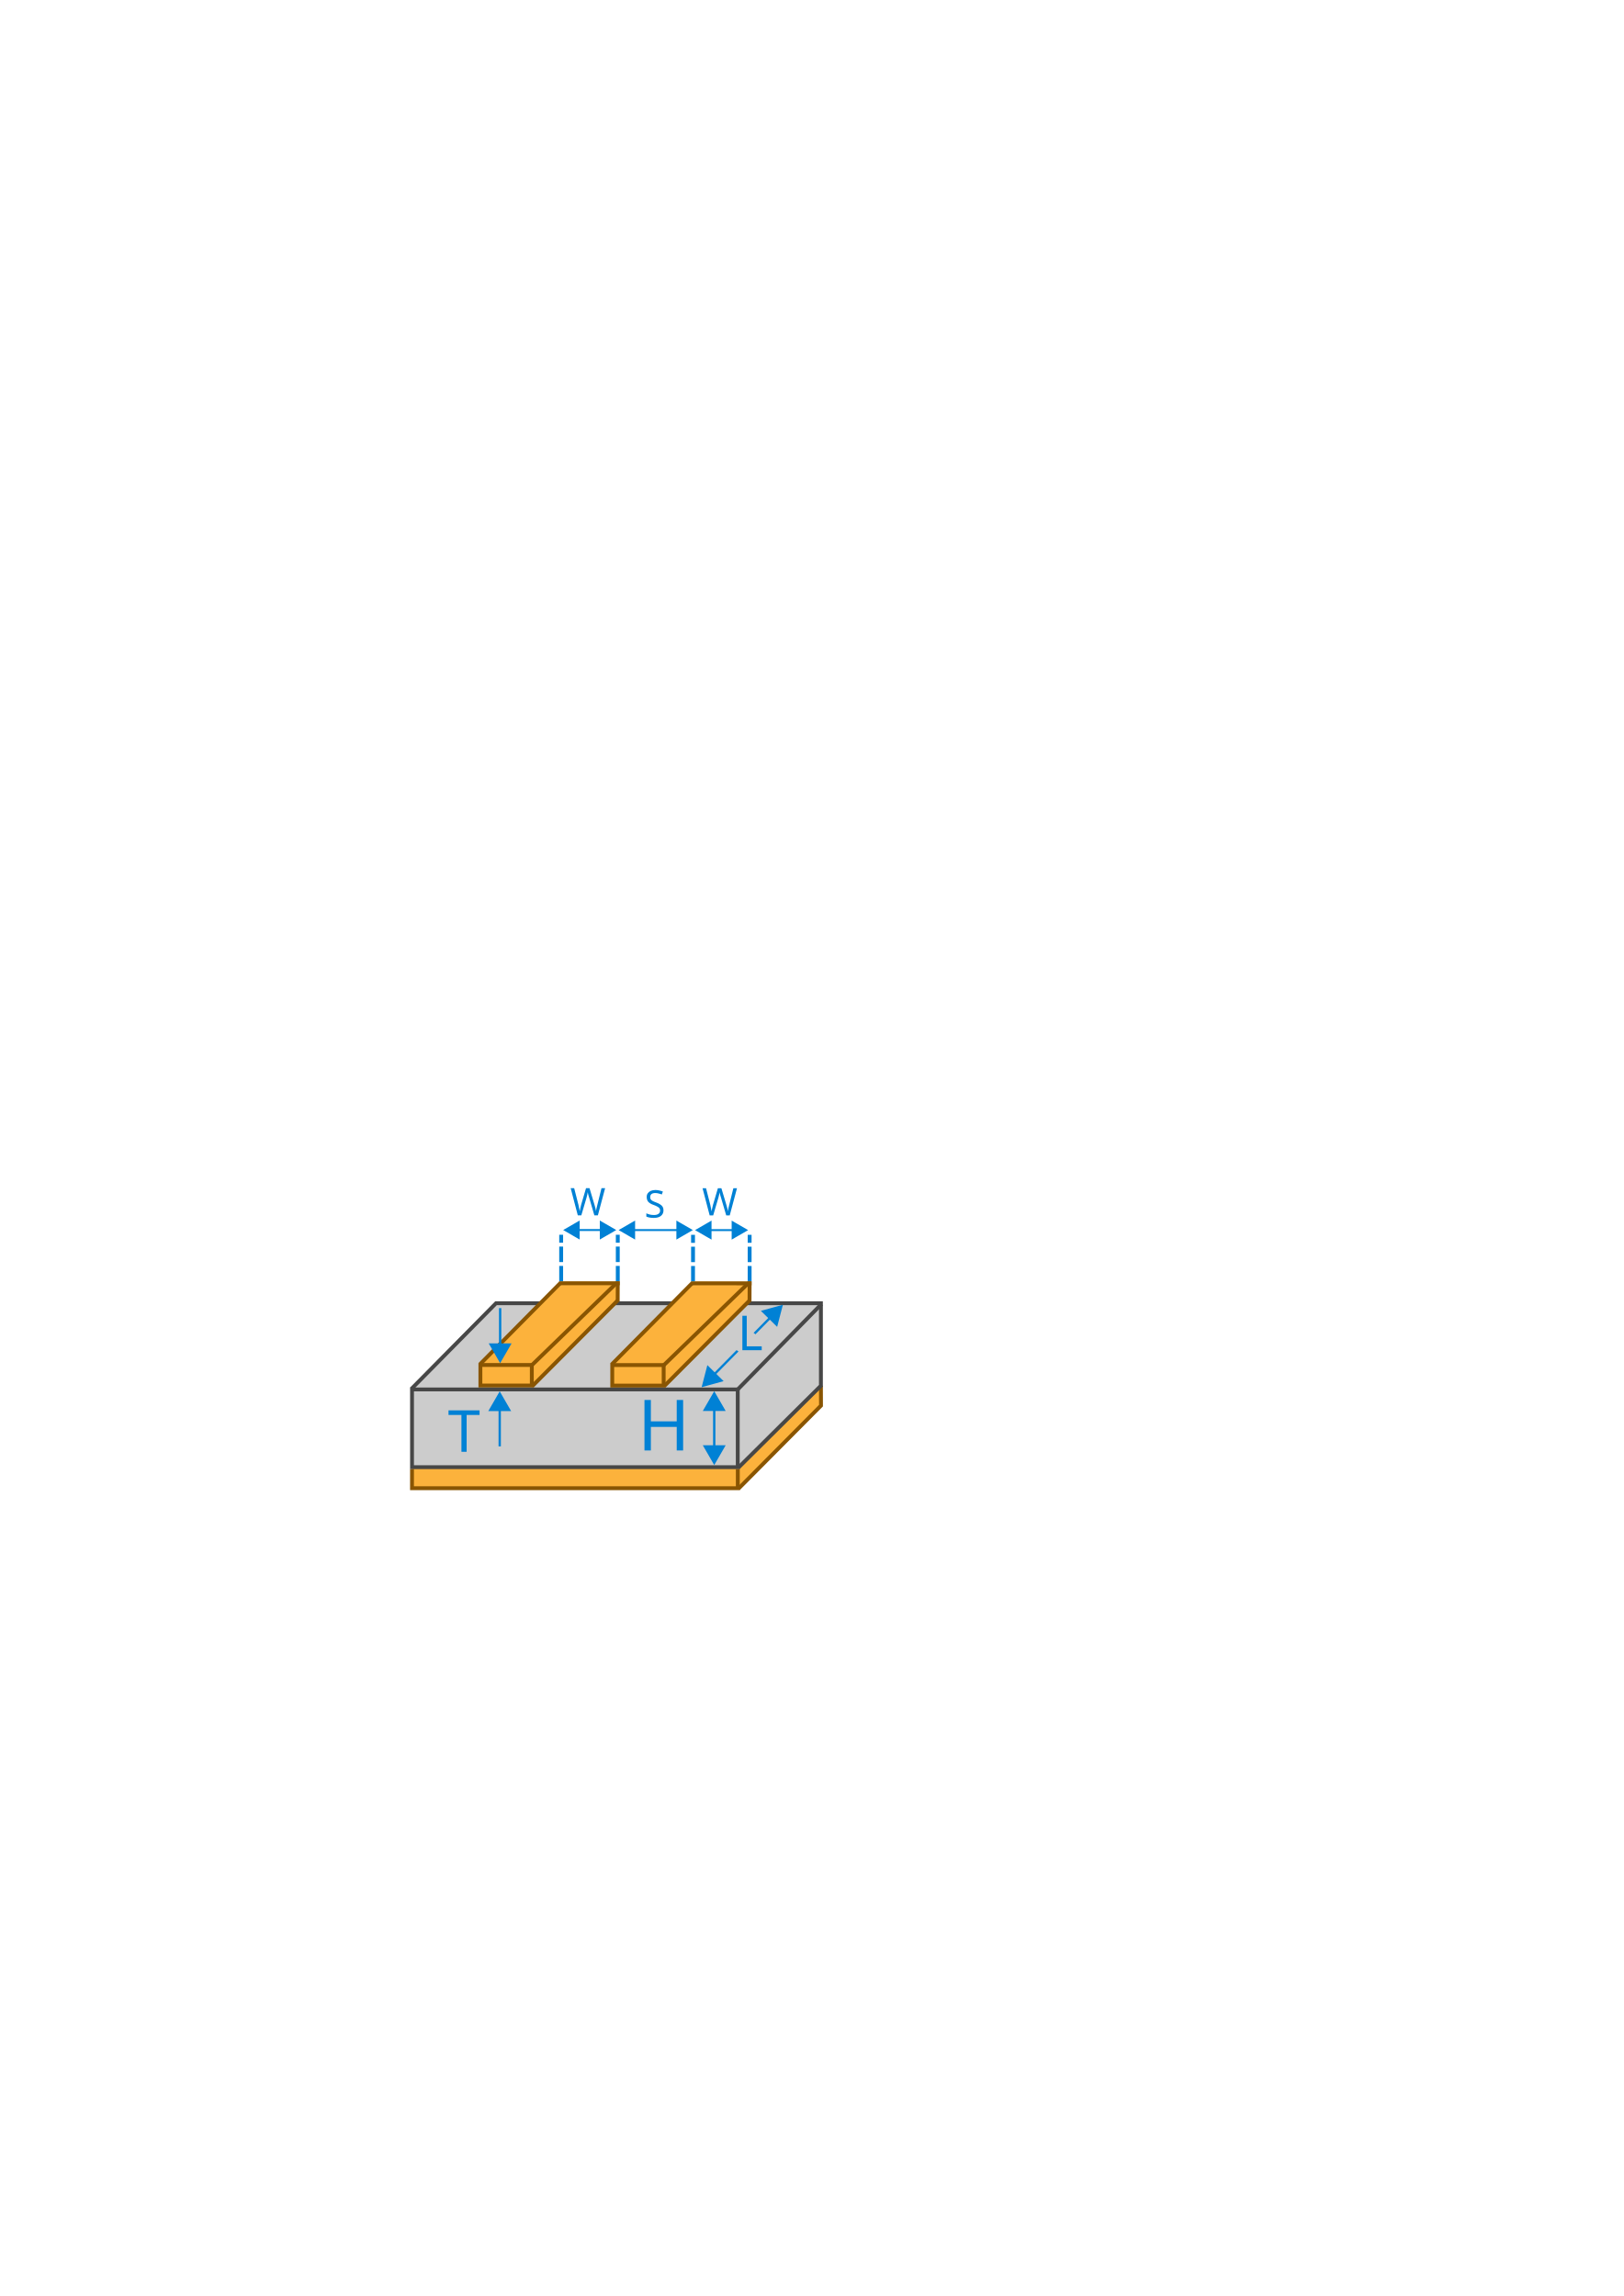
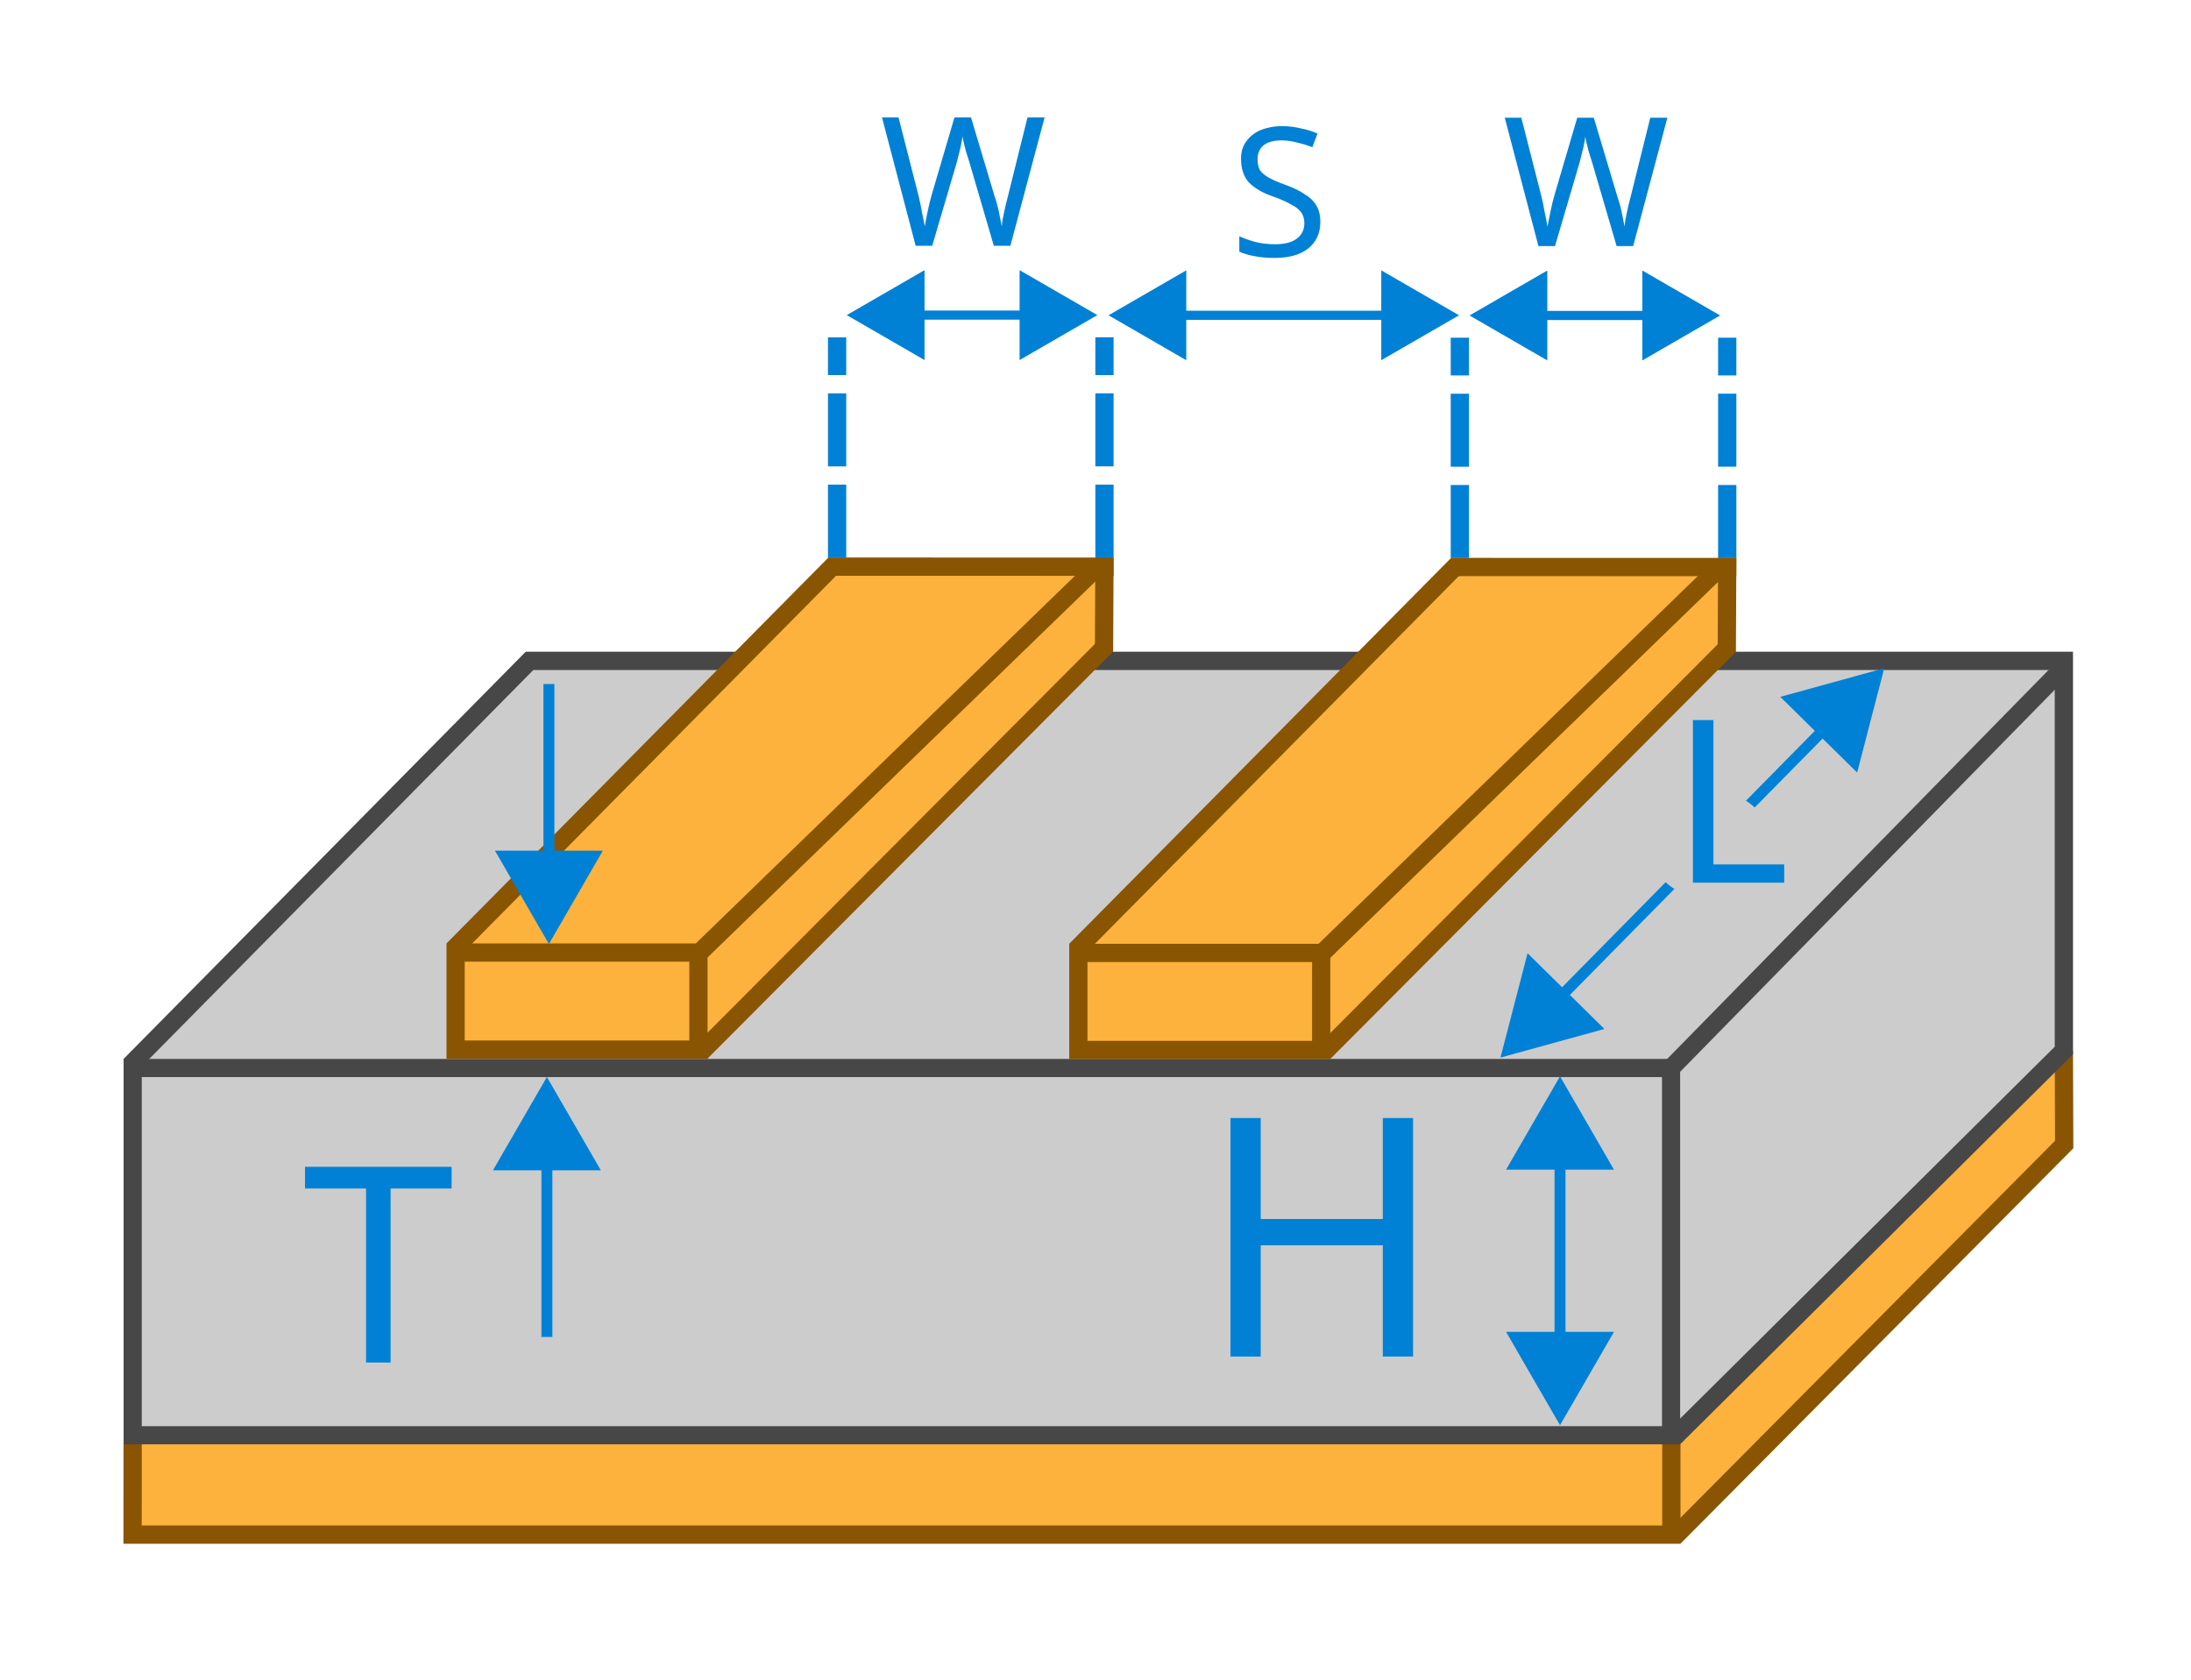
- <svg xmlns="http://www.w3.org/2000/svg" width="210mm" height="297mm" viewBox="0 0 210 297" version="1.1" id="svg19844">
+ <svg xmlns="http://www.w3.org/2000/svg" width="60mm" height="46mm" viewBox="0 0 60 46" version="1.1" id="svg19844">
  <defs id="defs19838">
-     <marker orient="auto" refY="0.0" refX="0.0" id="TriangleInL" style="overflow:visible">
-       <path id="path12142" d="M 5.77,0.0 L -2.88,5.0 L -2.88,-5.0 L 5.77,0.0 z " style="fill-rule:evenodd;stroke:#0081d5;stroke-width:1pt;stroke-opacity:1;fill:#0081d5;fill-opacity:1" transform="scale(-0.8)" />
+     <marker orient="auto" refY="0" refX="0" id="TriangleInL" style="overflow:visible">
+       <path id="path12142" d="M 5.77,0 -2.88,5 V -5 Z" style="fill:#0081d5;fill-opacity:1;fill-rule:evenodd;stroke:#0081d5;stroke-width:1pt;stroke-opacity:1" transform="scale(-0.8)" />
    </marker>
-     <marker orient="auto" refY="0.0" refX="0.0" id="Arrow2Lstart" style="overflow:visible">
-       <path id="path12027" style="fill-rule:evenodd;stroke-width:0.625;stroke-linejoin:round;stroke:#000000;stroke-opacity:1;fill:#000000;fill-opacity:1" d="M 8.719,4.034 L -2.207,0.016 L 8.719,-4.002 C 6.973,-1.63 6.983,1.616 8.719,4.034 z " transform="scale(1.1) translate(1,0)" />
+     <marker orient="auto" refY="0" refX="0" id="Arrow2Lstart" style="overflow:visible">
+       <path id="path12027" style="fill:#000000;fill-opacity:1;fill-rule:evenodd;stroke:#000000;stroke-width:0.625;stroke-linejoin:round;stroke-opacity:1" d="M 8.719,4.034 -2.207,0.016 8.719,-4.002 c -1.745,2.372 -1.735,5.617 -6e-7,8.035 z" transform="matrix(1.1,0,0,1.1,1.1,0)" />
    </marker>
-     <marker style="overflow:visible" id="marker23801" refX="0.0" refY="0.0" orient="auto">
-       <path transform="scale(0.8)" style="fill-rule:evenodd;stroke:#0081d5;stroke-width:1pt;stroke-opacity:1;fill:#0081d5;fill-opacity:1" d="M 5.77,0.0 L -2.88,5.0 L -2.88,-5.0 L 5.77,0.0 z " id="path23799" />
+     <marker style="overflow:visible" id="marker23801" refX="0" refY="0" orient="auto">
+       <path transform="scale(0.8)" style="fill:#0081d5;fill-opacity:1;fill-rule:evenodd;stroke:#0081d5;stroke-width:1pt;stroke-opacity:1" d="M 5.77,0 -2.88,5 V -5 Z" id="path23799" />
    </marker>
-     <marker orient="auto" refY="0.0" refX="0.0" id="TriangleOutL" style="overflow:visible">
-       <path id="path12151" d="M 5.77,0.0 L -2.88,5.0 L -2.88,-5.0 L 5.77,0.0 z " style="fill-rule:evenodd;stroke:#0081d5;stroke-width:1pt;stroke-opacity:1;fill:#0081d5;fill-opacity:1" transform="scale(0.8)" />
+     <marker orient="auto" refY="0" refX="0" id="TriangleOutL" style="overflow:visible">
+       <path id="path12151" d="M 5.77,0 -2.88,5 V -5 Z" style="fill:#0081d5;fill-opacity:1;fill-rule:evenodd;stroke:#0081d5;stroke-width:1pt;stroke-opacity:1" transform="scale(0.8)" />
    </marker>
-     <marker style="overflow:visible" id="DistanceEnd" refX="0.0" refY="0.0" orient="auto">
-       <g id="g2301" style="stroke:#0081d5;stroke-opacity:1;fill:#0081d5;fill-opacity:1">
-         <path style="fill:#0081d5;stroke:#0081d5;stroke-width:1.15;stroke-linecap:square;stroke-opacity:1;fill-opacity:1" d="M 0,0 L -2,0" id="path2316" />
-         <path style="fill:#0081d5;fill-rule:evenodd;stroke:#0081d5;stroke-opacity:1;fill-opacity:1" d="M 0,0 L -13,4 L -9,0 -13,-4 L 0,0 z " id="path2312" />
-         <path style="fill:#0081d5;stroke:#0081d5;stroke-width:1;stroke-linecap:square;stroke-opacity:1;fill-opacity:1" d="M 0,-4 L 0,40" id="path2314" />
+     <marker style="overflow:visible" id="DistanceEnd" refX="0" refY="0" orient="auto">
+       <g id="g2301" style="fill:#0081d5;fill-opacity:1;stroke:#0081d5;stroke-opacity:1">
+         <path style="fill:#0081d5;fill-opacity:1;stroke:#0081d5;stroke-width:1.15;stroke-linecap:square;stroke-opacity:1" d="M 0,0 H -2" id="path2316" />
+         <path style="fill:#0081d5;fill-opacity:1;fill-rule:evenodd;stroke:#0081d5;stroke-opacity:1" d="m 0,0 -13,4 4,-4 -4,-4 z" id="path2312" />
+         <path style="fill:#0081d5;fill-opacity:1;stroke:#0081d5;stroke-width:1;stroke-linecap:square;stroke-opacity:1" d="M 0,-4 V 40" id="path2314" />
      </g>
    </marker>
-     <marker style="overflow:visible" id="DistanceStart" refX="0.0" refY="0.0" orient="auto">
-       <g id="g2300" style="stroke:#0081d5;stroke-opacity:1;fill:#0081d5;fill-opacity:1">
-         <path style="fill:#0081d5;stroke:#0081d5;stroke-width:1.15;stroke-linecap:square;stroke-opacity:1;fill-opacity:1" d="M 0,0 L 2,0" id="path2306" />
-         <path style="fill:#0081d5;fill-rule:evenodd;stroke:#0081d5;stroke-opacity:1;fill-opacity:1" d="M 0,0 L 13,4 L 9,0 13,-4 L 0,0 z " id="path2302" />
-         <path style="fill:#0081d5;stroke:#0081d5;stroke-width:1;stroke-linecap:square;stroke-opacity:1;fill-opacity:1" d="M 0,-4 L 0,40" id="path2304" />
+     <marker style="overflow:visible" id="DistanceStart" refX="0" refY="0" orient="auto">
+       <g id="g2300" style="fill:#0081d5;fill-opacity:1;stroke:#0081d5;stroke-opacity:1">
+         <path style="fill:#0081d5;fill-opacity:1;stroke:#0081d5;stroke-width:1.15;stroke-linecap:square;stroke-opacity:1" d="M 0,0 H 2" id="path2306" />
+         <path style="fill:#0081d5;fill-opacity:1;fill-rule:evenodd;stroke:#0081d5;stroke-opacity:1" d="M 0,0 13,4 9,0 13,-4 Z" id="path2302" />
+         <path style="fill:#0081d5;fill-opacity:1;stroke:#0081d5;stroke-width:1;stroke-linecap:square;stroke-opacity:1" d="M 0,-4 V 40" id="path2304" />
      </g>
    </marker>
-     <marker orient="auto" refY="0.0" refX="0.0" id="marker21133" style="overflow:visible;">
-       <path id="path21131" style="fill-rule:evenodd;stroke-width:0.625;stroke-linejoin:round;stroke:#0081d5;stroke-opacity:1;fill:#0081d5;fill-opacity:1" d="M 8.719,4.034 L -2.207,0.016 L 8.719,-4.002 C 6.973,-1.63 6.983,1.616 8.719,4.034 z " transform="scale(1.1) rotate(180) translate(1,0)" />
+     <marker orient="auto" refY="0" refX="0" id="marker21133" style="overflow:visible">
+       <path id="path21131" style="fill:#0081d5;fill-opacity:1;fill-rule:evenodd;stroke:#0081d5;stroke-width:0.625;stroke-linejoin:round;stroke-opacity:1" d="M 8.719,4.034 -2.207,0.016 8.719,-4.002 c -1.745,2.372 -1.735,5.617 -6e-7,8.035 z" transform="matrix(-1.1,0,0,-1.1,-1.1,0)" />
    </marker>
    <marker id="RazorWire" refX="0" refY="0" orient="auto" style="overflow:visible">
-       <path id="path12241" transform="scale(0.8,0.8)" style="fill:#0081d5;fill-opacity:1;fill-rule:evenodd;stroke:#0081d5;stroke-width:0.1pt;stroke-opacity:1" d="M 0.023,-0.74 L 0.023,0.697 L -7.759,3.01 L 10.679,3.01 L 3.491,0.697 L 3.491,-0.74 L 10.741,-2.896 L -7.727,-2.896 L 0.023,-0.74 z " />
+       <path id="path12241" transform="scale(0.8)" style="fill:#0081d5;fill-opacity:1;fill-rule:evenodd;stroke:#0081d5;stroke-width:0.1pt;stroke-opacity:1" d="m 0.023,-0.74 v 1.438 L -7.759,3.01 H 10.679 L 3.491,0.697 v -1.438 L 10.741,-2.896 H -7.727 Z" />
    </marker>
-     <marker orient="auto" refY="0.0" refX="0.0" id="Arrow2Lend" style="overflow:visible;">
-       <path id="path12030" style="fill-rule:evenodd;stroke-width:0.625;stroke-linejoin:round;stroke:#0081d5;stroke-opacity:1;fill:#0081d5;fill-opacity:1" d="M 8.719,4.034 L -2.207,0.016 L 8.719,-4.002 C 6.973,-1.63 6.983,1.616 8.719,4.034 z " transform="scale(1.1) rotate(180) translate(1,0)" />
+     <marker orient="auto" refY="0" refX="0" id="Arrow2Lend" style="overflow:visible">
+       <path id="path12030" style="fill:#0081d5;fill-opacity:1;fill-rule:evenodd;stroke:#0081d5;stroke-width:0.625;stroke-linejoin:round;stroke-opacity:1" d="M 8.719,4.034 -2.207,0.016 8.719,-4.002 c -1.745,2.372 -1.735,5.617 -6e-7,8.035 z" transform="matrix(-1.1,0,0,-1.1,-1.1,0)" />
    </marker>
    <marker orient="auto" refY="0" refX="0" id="TriangleOutL-9" style="overflow:visible">
      <path id="path12151-0" d="M 5.77,0 -2.88,5 V -5 Z" style="fill:#0081d5;fill-opacity:1;fill-rule:evenodd;stroke:#0081d5;stroke-width:1pt;stroke-opacity:1" transform="scale(0.8)" />
    </marker>
    <marker orient="auto" refY="0" refX="0" id="TriangleInL-9" style="overflow:visible">
      <path id="path12142-6" d="M 5.77,0 -2.88,5 V -5 Z" style="fill:#0081d5;fill-opacity:1;fill-rule:evenodd;stroke:#0081d5;stroke-width:1pt;stroke-opacity:1" transform="scale(-0.8)" />
    </marker>
    <marker style="overflow:visible" id="marker23801-7" refX="0" refY="0" orient="auto">
      <path transform="scale(0.8)" style="fill:#0081d5;fill-opacity:1;fill-rule:evenodd;stroke:#0081d5;stroke-width:1pt;stroke-opacity:1" d="M 5.77,0 -2.88,5 V -5 Z" id="path23799-7" />
    </marker>
    <marker orient="auto" refY="0" refX="0" id="TriangleInL-9-7" style="overflow:visible">
      <path id="path12142-6-1" d="M 5.77,0 -2.88,5 V -5 Z" style="fill:#0081d5;fill-opacity:1;fill-rule:evenodd;stroke:#0081d5;stroke-width:1pt;stroke-opacity:1" transform="scale(-0.8)" />
    </marker>
    <marker style="overflow:visible" id="marker23801-7-2" refX="0" refY="0" orient="auto">
      <path transform="scale(0.8)" style="fill:#0081d5;fill-opacity:1;fill-rule:evenodd;stroke:#0081d5;stroke-width:1pt;stroke-opacity:1" d="M 5.77,0 -2.88,5 V -5 Z" id="path23799-7-2" />
    </marker>
    <marker orient="auto" refY="0" refX="0" id="TriangleInL-9-5" style="overflow:visible">
      <path id="path12142-6-0" d="M 5.77,0 -2.88,5 V -5 Z" style="fill:#0081d5;fill-opacity:1;fill-rule:evenodd;stroke:#0081d5;stroke-width:1pt;stroke-opacity:1" transform="scale(-0.8)" />
    </marker>
    <marker style="overflow:visible" id="marker23801-7-9" refX="0" refY="0" orient="auto">
      <path transform="scale(0.8)" style="fill:#0081d5;fill-opacity:1;fill-rule:evenodd;stroke:#0081d5;stroke-width:1pt;stroke-opacity:1" d="M 5.77,0 -2.88,5 V -5 Z" id="path23799-7-0" />
    </marker>
    <marker orient="auto" refY="0" refX="0" id="TriangleInL-9-5-0" style="overflow:visible">
      <path id="path12142-6-0-1" d="M 5.77,0 -2.88,5 V -5 Z" style="fill:#0081d5;fill-opacity:1;fill-rule:evenodd;stroke:#0081d5;stroke-width:1pt;stroke-opacity:1" transform="scale(-0.8)" />
    </marker>
    <marker style="overflow:visible" id="marker23801-7-9-3" refX="0" refY="0" orient="auto">
      <path transform="scale(0.8)" style="fill:#0081d5;fill-opacity:1;fill-rule:evenodd;stroke:#0081d5;stroke-width:1pt;stroke-opacity:1" d="M 5.77,0 -2.88,5 V -5 Z" id="path23799-7-0-7" />
    </marker>
    <marker orient="auto" refY="0" refX="0" id="TriangleInL-7" style="overflow:visible">
      <path id="path12142-5" d="M 5.77,0 -2.88,5 V -5 Z" style="fill:#0081d5;fill-opacity:1;fill-rule:evenodd;stroke:#0081d5;stroke-width:1pt;stroke-opacity:1" transform="scale(-0.8)" />
    </marker>
    <marker style="overflow:visible" id="marker23801-6" refX="0" refY="0" orient="auto">
      <path transform="scale(0.8)" style="fill:#0081d5;fill-opacity:1;fill-rule:evenodd;stroke:#0081d5;stroke-width:1pt;stroke-opacity:1" d="M 5.77,0 -2.88,5 V -5 Z" id="path23799-5" />
    </marker>
    <marker orient="auto" refY="0" refX="0" id="TriangleInL-9-5-0-1" style="overflow:visible">
      <path id="path12142-6-0-1-6" d="M 5.77,0 -2.88,5 V -5 Z" style="fill:#0081d5;fill-opacity:1;fill-rule:evenodd;stroke:#0081d5;stroke-width:1pt;stroke-opacity:1" transform="scale(-0.8)" />
    </marker>
    <marker style="overflow:visible" id="marker23801-7-9-3-5" refX="0" refY="0" orient="auto">
      <path transform="scale(0.8)" style="fill:#0081d5;fill-opacity:1;fill-rule:evenodd;stroke:#0081d5;stroke-width:1pt;stroke-opacity:1" d="M 5.77,0 -2.88,5 V -5 Z" id="path23799-7-0-7-7" />
    </marker>
    <marker orient="auto" refY="0" refX="0" id="TriangleInL-9-5-0-1-2" style="overflow:visible">
      <path id="path12142-6-0-1-6-1" d="M 5.77,0 -2.88,5 V -5 Z" style="fill:#0081d5;fill-opacity:1;fill-rule:evenodd;stroke:#0081d5;stroke-width:1pt;stroke-opacity:1" transform="scale(-0.8)" />
    </marker>
    <marker style="overflow:visible" id="marker23801-7-9-3-5-6" refX="0" refY="0" orient="auto">
      <path transform="scale(0.8)" style="fill:#0081d5;fill-opacity:1;fill-rule:evenodd;stroke:#0081d5;stroke-width:1pt;stroke-opacity:1" d="M 5.77,0 -2.88,5 V -5 Z" id="path23799-7-0-7-7-3" />
    </marker>
    <marker orient="auto" refY="0" refX="0" id="TriangleInL-9-5-0-1-2-0" style="overflow:visible">
      <path id="path12142-6-0-1-6-1-2" d="M 5.77,0 -2.88,5 V -5 Z" style="fill:#0081d5;fill-opacity:1;fill-rule:evenodd;stroke:#0081d5;stroke-width:1pt;stroke-opacity:1" transform="scale(-0.8)" />
    </marker>
    <marker style="overflow:visible" id="marker23801-7-9-3-5-6-5" refX="0" refY="0" orient="auto">
      <path transform="scale(0.8)" style="fill:#0081d5;fill-opacity:1;fill-rule:evenodd;stroke:#0081d5;stroke-width:1pt;stroke-opacity:1" d="M 5.77,0 -2.88,5 V -5 Z" id="path23799-7-0-7-7-3-8" />
    </marker>
  </defs>
-   <g id="layer9" style="display:inline">
-     <path style="fill:#cccccc;fill-opacity:1;stroke:none;stroke-width:0.265px;stroke-linecap:butt;stroke-linejoin:miter;stroke-opacity:1" d="M 53.288,179.73 64.301,168.717 h 41.863 v 10.709 l -10.748,10.361 z" id="path20574" />
-     <path style="fill:#fcb23c;stroke:none;stroke-width:0.265px;stroke-linecap:butt;stroke-linejoin:miter;stroke-opacity:1;fill-opacity:1" d="m 53.288,189.787 v 2.736 h 42.116 l 10.746,-10.746 v -2.689 l -10.708,10.708 z" id="path20813" />
+   <g id="layer9" style="display:inline" transform="translate(-51.03436,-151.6317)">
+     <path style="fill:#cccccc;fill-opacity:1;stroke:none;stroke-width:0.265px;stroke-linecap:butt;stroke-linejoin:miter;stroke-opacity:1" d="m 54.668,180.88 11.013,-11.013 h 41.863 v 10.709 l -10.748,10.361 z" id="path20574" />
+     <path style="fill:#fcb23c;fill-opacity:1;stroke:none;stroke-width:0.265px;stroke-linecap:butt;stroke-linejoin:miter;stroke-opacity:1" d="m 54.668,190.937 v 2.736 h 42.116 l 10.746,-10.746 v -2.689 l -10.708,10.708 z" id="path20813" />
  </g>
-   <g id="layer1">
-     <path style="fill:none;stroke:#895502;stroke-width:0.5;stroke-linecap:butt;stroke-linejoin:miter;stroke-miterlimit:4;stroke-dasharray:none;stroke-opacity:1" d="m 95.498,192.578 10.684,-10.754 -0.009,-2.573" id="path20805" />
-     <path style="fill:none;stroke:#895502;stroke-width:0.5;stroke-linecap:butt;stroke-linejoin:miter;stroke-miterlimit:4;stroke-dasharray:none;stroke-opacity:1" d="m 53.287,190.028 -0.002,2.48 42.139,-2e-4 v -2.48" id="path20803" />
+   <g id="layer1" transform="translate(-51.03436,-151.6317)">
+     <path style="fill:none;stroke:#895502;stroke-width:0.5;stroke-linecap:butt;stroke-linejoin:miter;stroke-miterlimit:4;stroke-dasharray:none;stroke-opacity:1" d="m 96.878,193.729 10.684,-10.754 -0.009,-2.573" id="path20805" />
+     <path style="fill:none;stroke:#895502;stroke-width:0.5;stroke-linecap:butt;stroke-linejoin:miter;stroke-miterlimit:4;stroke-dasharray:none;stroke-opacity:1" d="m 54.667,191.178 -0.002,2.48 42.139,-2e-4 v -2.48" id="path20803" />
  </g>
-   <g id="layer8">
-     <rect style="opacity:1;fill:#cccccc;fill-opacity:1;stroke:#474747;stroke-width:0.497;stroke-miterlimit:4;stroke-dasharray:none;stroke-dashoffset:0;stroke-opacity:1" id="rect20534" width="42.128" height="10.057" x="53.288" y="179.73" />
-     <path style="fill:none;stroke:#474747;stroke-width:0.5;stroke-linecap:butt;stroke-linejoin:miter;stroke-opacity:1;stroke-miterlimit:4;stroke-dasharray:none" d="M 95.416,179.73 106.243,168.687" id="path20538" />
-     <path style="fill:none;stroke:#474747;stroke-width:0.5;stroke-linecap:butt;stroke-linejoin:miter;stroke-miterlimit:4;stroke-dasharray:none;stroke-opacity:1" d="M 53.216,179.655 64.155,168.579 H 106.173 v 10.672 l -10.685,10.606" id="path20536" />
-     <text xml:space="preserve" style="font-style:normal;font-weight:normal;font-size:7.504px;line-height:1.25;font-family:sans-serif;letter-spacing:0px;word-spacing:0px;fill:#0081d5;fill-opacity:1;stroke:none;stroke-width:0.188" x="57.929" y="187.799" id="text21059">
-       <tspan id="tspan21057" x="57.929" y="187.799" style="fill:#0081d5;fill-opacity:1;stroke-width:0.188">T</tspan>
+   <g id="layer8" transform="translate(-51.03436,-151.6317)">
+     <rect style="opacity:1;fill:#cccccc;fill-opacity:1;stroke:#474747;stroke-width:0.497;stroke-miterlimit:4;stroke-dasharray:none;stroke-dashoffset:0;stroke-opacity:1" id="rect20534" width="42.128" height="10.057" x="54.668" y="180.88" />
+     <path style="fill:none;stroke:#474747;stroke-width:0.5;stroke-linecap:butt;stroke-linejoin:miter;stroke-miterlimit:4;stroke-dasharray:none;stroke-opacity:1" d="M 96.796,180.88 107.623,169.838" id="path20538" />
+     <path style="fill:none;stroke:#474747;stroke-width:0.5;stroke-linecap:butt;stroke-linejoin:miter;stroke-miterlimit:4;stroke-dasharray:none;stroke-opacity:1" d="M 54.597,180.806 65.535,169.73 H 107.553 V 180.401 L 96.868,191.008" id="path20536" />
+     <text xml:space="preserve" style="font-style:normal;font-weight:normal;font-size:7.504px;line-height:1.25;font-family:sans-serif;letter-spacing:0px;word-spacing:0px;fill:#0081d5;fill-opacity:1;stroke:none;stroke-width:0.188" x="59.31" y="188.949" id="text21059">
+       <tspan id="tspan21057" x="59.31" y="188.949" style="fill:#0081d5;fill-opacity:1;stroke-width:0.188">T</tspan>
    </text>
-     <text xml:space="preserve" style="font-style:normal;font-weight:normal;font-size:9.155px;line-height:1.25;font-family:sans-serif;letter-spacing:0px;word-spacing:0px;fill:#0081d5;fill-opacity:1;stroke:none;stroke-width:0.229" x="82.459" y="187.628" id="text23789">
-       <tspan id="tspan23787" x="82.459" y="187.628" style="fill:#0081d5;fill-opacity:1;stroke-width:0.229">H</tspan>
+     <text xml:space="preserve" style="font-style:normal;font-weight:normal;font-size:9.155px;line-height:1.25;font-family:sans-serif;letter-spacing:0px;word-spacing:0px;fill:#0081d5;fill-opacity:1;stroke:none;stroke-width:0.229" x="83.839" y="188.778" id="text23789">
+       <tspan id="tspan23787" x="83.839" y="188.778" style="fill:#0081d5;fill-opacity:1;stroke-width:0.229">H</tspan>
    </text>
-     <path style="fill:none;stroke:#0081d5;stroke-width:0.3;stroke-linecap:butt;stroke-linejoin:miter;stroke-miterlimit:4;stroke-dasharray:none;stroke-opacity:1;marker-start:url(#TriangleInL);marker-end:url(#marker23801)" d="m 92.375,187.807 0,-6.145" id="path23791" />
-     <text xml:space="preserve" style="font-style:normal;font-weight:normal;font-size:9.155px;line-height:1.25;font-family:sans-serif;letter-spacing:0px;word-spacing:0px;fill:#0081d5;fill-opacity:1;stroke:none;stroke-width:0.229" x="87.575" y="162.952" id="text23789-9">
-       <tspan id="tspan23787-3" x="87.575" y="171.052" style="fill:#0081d5;fill-opacity:1;stroke-width:0.229" />
+     <path style="fill:none;stroke:#0081d5;stroke-width:0.3;stroke-linecap:butt;stroke-linejoin:miter;stroke-miterlimit:4;stroke-dasharray:none;stroke-opacity:1;marker-start:url(#TriangleInL);marker-end:url(#marker23801)" d="m 93.755,188.957 v -6.145" id="path23791" />
+     <text xml:space="preserve" style="font-style:normal;font-weight:normal;font-size:9.155px;line-height:1.25;font-family:sans-serif;letter-spacing:0px;word-spacing:0px;fill:#0081d5;fill-opacity:1;stroke:none;stroke-width:0.229" x="87.575" y="162.952" id="text23789-9" />
+     <path style="fill:none;stroke:#0081d5;stroke-width:0.3;stroke-linecap:butt;stroke-linejoin:miter;stroke-miterlimit:4;stroke-dasharray:none;stroke-opacity:1;marker-start:url(#TriangleInL-7);marker-end:url(#marker23801-6)" d="m 93.321,179.38 8.116,-8.234" id="path23791-4" />
+     <ellipse style="opacity:1;fill:#cccccc;fill-opacity:1;stroke:none;stroke-width:0.342;stroke-miterlimit:4;stroke-dasharray:none;stroke-dashoffset:0;stroke-opacity:1" id="path35483" cx="97.865" cy="174.767" rx="1.68" ry="1.488" />
+     <text xml:space="preserve" style="font-style:normal;font-weight:normal;font-size:6.241px;line-height:1.25;font-family:sans-serif;letter-spacing:0px;word-spacing:0px;fill:#0081d5;fill-opacity:1;stroke:none;stroke-width:0.156" x="96.785" y="175.806" id="text21059-1-3-2">
+       <tspan id="tspan21057-1-0-2" x="96.785" y="175.806" style="fill:#0081d5;fill-opacity:1;stroke-width:0.156">L</tspan>
    </text>
-     <path style="fill:none;stroke:#0081d5;stroke-width:0.3;stroke-linecap:butt;stroke-linejoin:miter;stroke-miterlimit:4;stroke-dasharray:none;stroke-opacity:1;marker-start:url(#TriangleInL-7);marker-end:url(#marker23801-6)" d="m 91.941,178.229 8.116,-8.234" id="path23791-4" />
-     <ellipse style="opacity:1;fill:#cccccc;fill-opacity:1;stroke:none;stroke-width:0.342;stroke-miterlimit:4;stroke-dasharray:none;stroke-dashoffset:0;stroke-opacity:1" id="path35483" cx="96.484" cy="173.617" rx="1.68" ry="1.488" />
-     <text xml:space="preserve" style="font-style:normal;font-weight:normal;font-size:6.241px;line-height:1.25;font-family:sans-serif;letter-spacing:0px;word-spacing:0px;fill:#0081d5;fill-opacity:1;stroke:none;stroke-width:0.156" x="95.405" y="174.656" id="text21059-1-3-2">
-       <tspan id="tspan21057-1-0-2" x="95.405" y="174.656" style="fill:#0081d5;fill-opacity:1;stroke-width:0.156">L</tspan>
+     <path style="opacity:1;fill:#fcb23c;fill-opacity:1;stroke:none;stroke-width:0.265px;stroke-linecap:butt;stroke-linejoin:miter;stroke-opacity:1" d="m 73.879,166.922 7.322,0.012 0.122,2.205 -11.108,11.148 -6.654,-0.216 v -2.572 z" id="path20496-2-5-9-8" />
+     <path style="fill:none;stroke:#0081d5;stroke-width:0.5;stroke-linecap:butt;stroke-linejoin:miter;stroke-miterlimit:4;stroke-dasharray:2, 0.5;stroke-dashoffset:0;stroke-opacity:1" d="m 73.958,166.904 c 0,-6.01 0,-6.034 0,-6.034" id="path24677-1-5" />
+     <path style="fill:none;stroke:#0081d5;stroke-width:0.5;stroke-linecap:butt;stroke-linejoin:miter;stroke-miterlimit:4;stroke-dasharray:2, 0.5;stroke-dashoffset:0;stroke-opacity:1" d="m 81.28,166.903 c 0,-6.01 0,-6.034 0,-6.034" id="path24677-4-9" />
+     <path style="fill:none;stroke:#0081d5;stroke-width:0.25;stroke-linecap:butt;stroke-linejoin:miter;stroke-miterlimit:4;stroke-dasharray:none;stroke-opacity:1;marker-start:url(#TriangleInL-9-5-0-1);marker-end:url(#marker23801-7-9-3-5)" d="m 79.665,160.261 h -4.022" id="path23791-3-4-4-2" />
+     <text xml:space="preserve" style="font-style:normal;font-weight:normal;font-size:4.926px;line-height:1.25;font-family:sans-serif;letter-spacing:0px;word-spacing:0px;fill:#0081d5;fill-opacity:1;stroke:none;stroke-width:0.123" x="75.126" y="158.363" id="text21059-1-32-7">
+       <tspan id="tspan21057-1-1-3" x="75.126" y="158.363" style="fill:#0081d5;fill-opacity:1;stroke-width:0.123">W</tspan>
    </text>
-     <path style="opacity:1;fill:#fcb23c;fill-opacity:1;stroke:none;stroke-width:0.265px;stroke-linecap:butt;stroke-linejoin:miter;stroke-opacity:1" d="m 72.498,165.772 7.322,0.012 0.122,2.205 -11.108,11.148 -6.654,-0.216 v -2.572 z" id="path20496-2-5-9-8" />
-     <path style="fill:none;stroke:#0081d5;stroke-width:0.5;stroke-linecap:butt;stroke-linejoin:miter;stroke-miterlimit:4;stroke-dasharray:2, 0.5;stroke-dashoffset:0;stroke-opacity:1" d="m 72.578,165.754 c 0,-6.01 0,-6.034 0,-6.034" id="path24677-1-5" />
-     <path style="fill:none;stroke:#0081d5;stroke-width:0.5;stroke-linecap:butt;stroke-linejoin:miter;stroke-miterlimit:4;stroke-dasharray:2, 0.5;stroke-dashoffset:0;stroke-opacity:1" d="m 79.9,165.753 c 0,-6.01 0,-6.034 0,-6.034" id="path24677-4-9" />
-     <path style="fill:none;stroke:#0081d5;stroke-width:0.25;stroke-linecap:butt;stroke-linejoin:miter;stroke-miterlimit:4;stroke-dasharray:none;stroke-opacity:1;marker-start:url(#TriangleInL-9-5-0-1);marker-end:url(#marker23801-7-9-3-5)" d="M 78.284,159.111 H 74.262" id="path23791-3-4-4-2" />
-     <text xml:space="preserve" style="font-style:normal;font-weight:normal;font-size:4.926px;line-height:1.25;font-family:sans-serif;letter-spacing:0px;word-spacing:0px;fill:#0081d5;fill-opacity:1;stroke:none;stroke-width:0.123" x="73.746" y="157.213" id="text21059-1-32-7">
-       <tspan id="tspan21057-1-1-3" x="73.746" y="157.213" style="fill:#0081d5;fill-opacity:1;stroke-width:0.123">W</tspan>
+     <rect style="opacity:1;fill:#fcb23c;fill-opacity:1;stroke:#895502;stroke-width:0.499;stroke-miterlimit:4;stroke-dasharray:none;stroke-dashoffset:0;stroke-opacity:1" id="rect20424-6" width="6.65" height="2.658" x="63.511" y="177.718" />
+     <path style="fill:none;stroke:#895502;stroke-width:0.5;stroke-linecap:butt;stroke-linejoin:miter;stroke-miterlimit:4;stroke-dasharray:none;stroke-opacity:1" d="m 63.44,177.643 10.455,-10.564" id="path20428-3-9-1-8-9-4" />
+     <path style="fill:none;stroke:#895502;stroke-width:0.5;stroke-linecap:butt;stroke-linejoin:miter;stroke-miterlimit:4;stroke-dasharray:none;stroke-opacity:1" d="m 70.014,177.889 11.137,-10.798" id="path20428-7-9-6-6-7" />
+     <path style="fill:none;stroke:#895502;stroke-width:0.5;stroke-linecap:butt;stroke-linejoin:miter;stroke-miterlimit:4;stroke-dasharray:none;stroke-opacity:1" d="m 70.232,180.446 11.108,-11.148" id="path20428-0-4-8-8-0-9" />
+     <path style="fill:none;stroke:#895502;stroke-width:0.5;stroke-linecap:butt;stroke-linejoin:miter;stroke-miterlimit:4;stroke-dasharray:none;stroke-opacity:1" d="m 81.268,169.475 0.012,-2.574" id="path20458-2-1-5-6-7" />
+     <path style="fill:none;stroke:#895502;stroke-width:0.5;stroke-linecap:butt;stroke-linejoin:miter;stroke-miterlimit:4;stroke-dasharray:none;stroke-opacity:1" d="m 73.715,167.149 7.814,0.002" id="path20475-2-6-1-4-2" />
+     <path style="opacity:1;fill:#fcb23c;fill-opacity:1;stroke:none;stroke-width:0.265px;stroke-linecap:butt;stroke-linejoin:miter;stroke-opacity:1" d="m 90.933,166.932 7.322,0.012 0.122,2.205 -11.108,11.148 -6.654,-0.216 v -2.572 z" id="path20496-2-5-9-8-0" />
+     <path style="fill:none;stroke:#0081d5;stroke-width:0.5;stroke-linecap:butt;stroke-linejoin:miter;stroke-miterlimit:4;stroke-dasharray:2, 0.5;stroke-dashoffset:0;stroke-opacity:1" d="m 91.012,166.914 c 0,-6.01 0,-6.034 0,-6.034" id="path24677-1-5-2" />
+     <path style="fill:none;stroke:#0081d5;stroke-width:0.5;stroke-linecap:butt;stroke-linejoin:miter;stroke-miterlimit:4;stroke-dasharray:2, 0.5;stroke-dashoffset:0;stroke-opacity:1" d="m 98.334,166.913 c 0,-6.01 0,-6.034 0,-6.034" id="path24677-4-9-1" />
+     <path style="fill:none;stroke:#0081d5;stroke-width:0.25;stroke-linecap:butt;stroke-linejoin:miter;stroke-miterlimit:4;stroke-dasharray:none;stroke-opacity:1;marker-start:url(#TriangleInL-9-5-0-1-2);marker-end:url(#marker23801-7-9-3-5-6)" d="m 96.719,160.271 h -4.022" id="path23791-3-4-4-2-5" />
+     <text xml:space="preserve" style="font-style:normal;font-weight:normal;font-size:4.926px;line-height:1.25;font-family:sans-serif;letter-spacing:0px;word-spacing:0px;fill:#0081d5;fill-opacity:1;stroke:none;stroke-width:0.123" x="92.18" y="158.373" id="text21059-1-32-7-6">
+       <tspan id="tspan21057-1-1-3-5" x="92.18" y="158.373" style="fill:#0081d5;fill-opacity:1;stroke-width:0.123">W</tspan>
    </text>
-     <rect style="opacity:1;fill:#fcb23c;fill-opacity:1;stroke:#895502;stroke-width:0.499;stroke-miterlimit:4;stroke-dasharray:none;stroke-dashoffset:0;stroke-opacity:1" id="rect20424-6" width="6.65" height="2.658" x="62.131" y="176.567" />
-     <path style="fill:none;stroke:#895502;stroke-width:0.5;stroke-linecap:butt;stroke-linejoin:miter;stroke-miterlimit:4;stroke-dasharray:none;stroke-opacity:1" d="M 62.059,176.492 72.514,165.928" id="path20428-3-9-1-8-9-4" />
-     <path style="fill:none;stroke:#895502;stroke-width:0.5;stroke-linecap:butt;stroke-linejoin:miter;stroke-miterlimit:4;stroke-dasharray:none;stroke-opacity:1" d="M 68.634,176.739 79.771,165.941" id="path20428-7-9-6-6-7" />
-     <path style="fill:none;stroke:#895502;stroke-width:0.5;stroke-linecap:butt;stroke-linejoin:miter;stroke-miterlimit:4;stroke-dasharray:none;stroke-opacity:1" d="M 68.852,179.296 79.96,168.148" id="path20428-0-4-8-8-0-9" />
-     <path style="fill:none;stroke:#895502;stroke-width:0.5;stroke-linecap:butt;stroke-linejoin:miter;stroke-miterlimit:4;stroke-dasharray:none;stroke-opacity:1" d="m 79.887,168.325 0.012,-2.574" id="path20458-2-1-5-6-7" />
-     <path style="fill:none;stroke:#895502;stroke-width:0.5;stroke-linecap:butt;stroke-linejoin:miter;stroke-miterlimit:4;stroke-dasharray:none;stroke-opacity:1" d="m 72.334,165.999 7.814,0.002" id="path20475-2-6-1-4-2" />
-     <path style="opacity:1;fill:#fcb23c;fill-opacity:1;stroke:none;stroke-width:0.265px;stroke-linecap:butt;stroke-linejoin:miter;stroke-opacity:1" d="m 89.552,165.782 7.322,0.012 0.122,2.205 -11.108,11.148 -6.654,-0.216 v -2.572 z" id="path20496-2-5-9-8-0" />
-     <path style="fill:none;stroke:#0081d5;stroke-width:0.5;stroke-linecap:butt;stroke-linejoin:miter;stroke-miterlimit:4;stroke-dasharray:2, 0.5;stroke-dashoffset:0;stroke-opacity:1" d="m 89.632,165.764 c 0,-6.01 0,-6.034 0,-6.034" id="path24677-1-5-2" />
-     <path style="fill:none;stroke:#0081d5;stroke-width:0.5;stroke-linecap:butt;stroke-linejoin:miter;stroke-miterlimit:4;stroke-dasharray:2, 0.5;stroke-dashoffset:0;stroke-opacity:1" d="m 96.954,165.763 c 0,-6.01 0,-6.034 0,-6.034" id="path24677-4-9-1" />
-     <path style="fill:none;stroke:#0081d5;stroke-width:0.25;stroke-linecap:butt;stroke-linejoin:miter;stroke-miterlimit:4;stroke-dasharray:none;stroke-opacity:1;marker-start:url(#TriangleInL-9-5-0-1-2);marker-end:url(#marker23801-7-9-3-5-6)" d="m 95.338,159.121 h -4.022" id="path23791-3-4-4-2-5" />
-     <text xml:space="preserve" style="font-style:normal;font-weight:normal;font-size:4.926px;line-height:1.25;font-family:sans-serif;letter-spacing:0px;word-spacing:0px;fill:#0081d5;fill-opacity:1;stroke:none;stroke-width:0.123" x="90.8" y="157.223" id="text21059-1-32-7-6">
-       <tspan id="tspan21057-1-1-3-5" x="90.8" y="157.223" style="fill:#0081d5;fill-opacity:1;stroke-width:0.123">W</tspan>
-     </text>
-     <rect style="opacity:1;fill:#fcb23c;fill-opacity:1;stroke:#895502;stroke-width:0.499;stroke-miterlimit:4;stroke-dasharray:none;stroke-dashoffset:0;stroke-opacity:1" id="rect20424-6-0" width="6.65" height="2.658" x="79.185" y="176.577" />
-     <path style="fill:none;stroke:#895502;stroke-width:0.5;stroke-linecap:butt;stroke-linejoin:miter;stroke-miterlimit:4;stroke-dasharray:none;stroke-opacity:1" d="m 79.113,176.502 10.455,-10.564" id="path20428-3-9-1-8-9-4-0" />
-     <path style="fill:none;stroke:#895502;stroke-width:0.5;stroke-linecap:butt;stroke-linejoin:miter;stroke-miterlimit:4;stroke-dasharray:none;stroke-opacity:1" d="m 85.688,176.749 11.137,-10.798" id="path20428-7-9-6-6-7-3" />
-     <path style="fill:none;stroke:#895502;stroke-width:0.5;stroke-linecap:butt;stroke-linejoin:miter;stroke-miterlimit:4;stroke-dasharray:none;stroke-opacity:1" d="M 85.906,179.306 97.014,168.158" id="path20428-0-4-8-8-0-9-4" />
-     <path style="fill:none;stroke:#895502;stroke-width:0.5;stroke-linecap:butt;stroke-linejoin:miter;stroke-miterlimit:4;stroke-dasharray:none;stroke-opacity:1" d="m 96.941,168.335 0.012,-2.574" id="path20458-2-1-5-6-7-6" />
-     <path style="fill:none;stroke:#895502;stroke-width:0.5;stroke-linecap:butt;stroke-linejoin:miter;stroke-miterlimit:4;stroke-dasharray:none;stroke-opacity:1" d="m 89.388,166.009 7.814,0.002" id="path20475-2-6-1-4-2-6" />
-     <path style="fill:none;stroke:#0081d5;stroke-width:0.25;stroke-linecap:butt;stroke-linejoin:miter;stroke-miterlimit:4;stroke-dasharray:none;stroke-opacity:1;marker-start:url(#TriangleInL-9-5-0-1-2-0);marker-end:url(#marker23801-7-9-3-5-6-5)" d="m 88.189,159.116 -6.758,0" id="path23791-3-4-4-2-5-9" />
-     <text xml:space="preserve" style="font-style:normal;font-weight:normal;font-size:4.926px;line-height:1.25;font-family:sans-serif;letter-spacing:0px;word-spacing:0px;fill:#0081d5;fill-opacity:1;stroke:none;stroke-width:0.123" x="83.344" y="157.497" id="text21059-1-32-7-6-5">
-       <tspan id="tspan21057-1-1-3-5-0" x="83.344" y="157.497" style="fill:#0081d5;fill-opacity:1;stroke-width:0.123">S</tspan>
-       <tspan x="83.344" y="163.654" style="fill:#0081d5;fill-opacity:1;stroke-width:0.123" id="tspan38353" />
+     <rect style="opacity:1;fill:#fcb23c;fill-opacity:1;stroke:#895502;stroke-width:0.499;stroke-miterlimit:4;stroke-dasharray:none;stroke-dashoffset:0;stroke-opacity:1" id="rect20424-6-0" width="6.65" height="2.658" x="80.565" y="177.728" />
+     <path style="fill:none;stroke:#895502;stroke-width:0.5;stroke-linecap:butt;stroke-linejoin:miter;stroke-miterlimit:4;stroke-dasharray:none;stroke-opacity:1" d="m 80.493,177.653 10.455,-10.564" id="path20428-3-9-1-8-9-4-0" />
+     <path style="fill:none;stroke:#895502;stroke-width:0.5;stroke-linecap:butt;stroke-linejoin:miter;stroke-miterlimit:4;stroke-dasharray:none;stroke-opacity:1" d="m 87.068,177.899 11.137,-10.798" id="path20428-7-9-6-6-7-3" />
+     <path style="fill:none;stroke:#895502;stroke-width:0.5;stroke-linecap:butt;stroke-linejoin:miter;stroke-miterlimit:4;stroke-dasharray:none;stroke-opacity:1" d="m 87.286,180.456 11.108,-11.148" id="path20428-0-4-8-8-0-9-4" />
+     <path style="fill:none;stroke:#895502;stroke-width:0.5;stroke-linecap:butt;stroke-linejoin:miter;stroke-miterlimit:4;stroke-dasharray:none;stroke-opacity:1" d="m 98.322,169.485 0.012,-2.574" id="path20458-2-1-5-6-7-6" />
+     <path style="fill:none;stroke:#895502;stroke-width:0.5;stroke-linecap:butt;stroke-linejoin:miter;stroke-miterlimit:4;stroke-dasharray:none;stroke-opacity:1" d="m 90.769,167.159 7.814,0.002" id="path20475-2-6-1-4-2-6" />
+     <path style="fill:none;stroke:#0081d5;stroke-width:0.25;stroke-linecap:butt;stroke-linejoin:miter;stroke-miterlimit:4;stroke-dasharray:none;stroke-opacity:1;marker-start:url(#TriangleInL-9-5-0-1-2-0);marker-end:url(#marker23801-7-9-3-5-6-5)" d="M 89.569,160.266 H 82.811" id="path23791-3-4-4-2-5-9" />
+     <text xml:space="preserve" style="font-style:normal;font-weight:normal;font-size:4.926px;line-height:1.25;font-family:sans-serif;letter-spacing:0px;word-spacing:0px;fill:#0081d5;fill-opacity:1;stroke:none;stroke-width:0.123" x="84.724" y="158.647" id="text21059-1-32-7-6-5">
+       <tspan id="tspan21057-1-1-3-5-0" x="84.724" y="158.647" style="fill:#0081d5;fill-opacity:1;stroke-width:0.123">S</tspan>
+       <tspan x="84.724" y="164.804" id="tspan38353" />
    </text>
  </g>
-   <g id="layer7">
-     <path style="fill:none;stroke:#0081d5;stroke-width:0.3;stroke-linecap:butt;stroke-linejoin:miter;stroke-miterlimit:4;stroke-dasharray:none;stroke-opacity:1;marker-end:url(#TriangleOutL)" d="m 64.63,187.094 v -5.415" id="path21071" />
-     <path style="fill:none;stroke:#0081d5;stroke-width:0.3;stroke-linecap:butt;stroke-linejoin:miter;stroke-miterlimit:4;stroke-dasharray:none;stroke-opacity:1;marker-end:url(#TriangleOutL-9)" d="m 64.686,169.213 v 5.415" id="path21071-8" />
+   <g id="layer7" transform="translate(-51.03436,-151.6317)">
+     <path style="fill:none;stroke:#0081d5;stroke-width:0.3;stroke-linecap:butt;stroke-linejoin:miter;stroke-miterlimit:4;stroke-dasharray:none;stroke-opacity:1;marker-end:url(#TriangleOutL)" d="m 66.011,188.245 v -5.415" id="path21071" />
+     <path style="fill:none;stroke:#0081d5;stroke-width:0.3;stroke-linecap:butt;stroke-linejoin:miter;stroke-miterlimit:4;stroke-dasharray:none;stroke-opacity:1;marker-end:url(#TriangleOutL-9)" d="m 66.066,170.364 v 5.415" id="path21071-8" />
  </g>
</svg>
